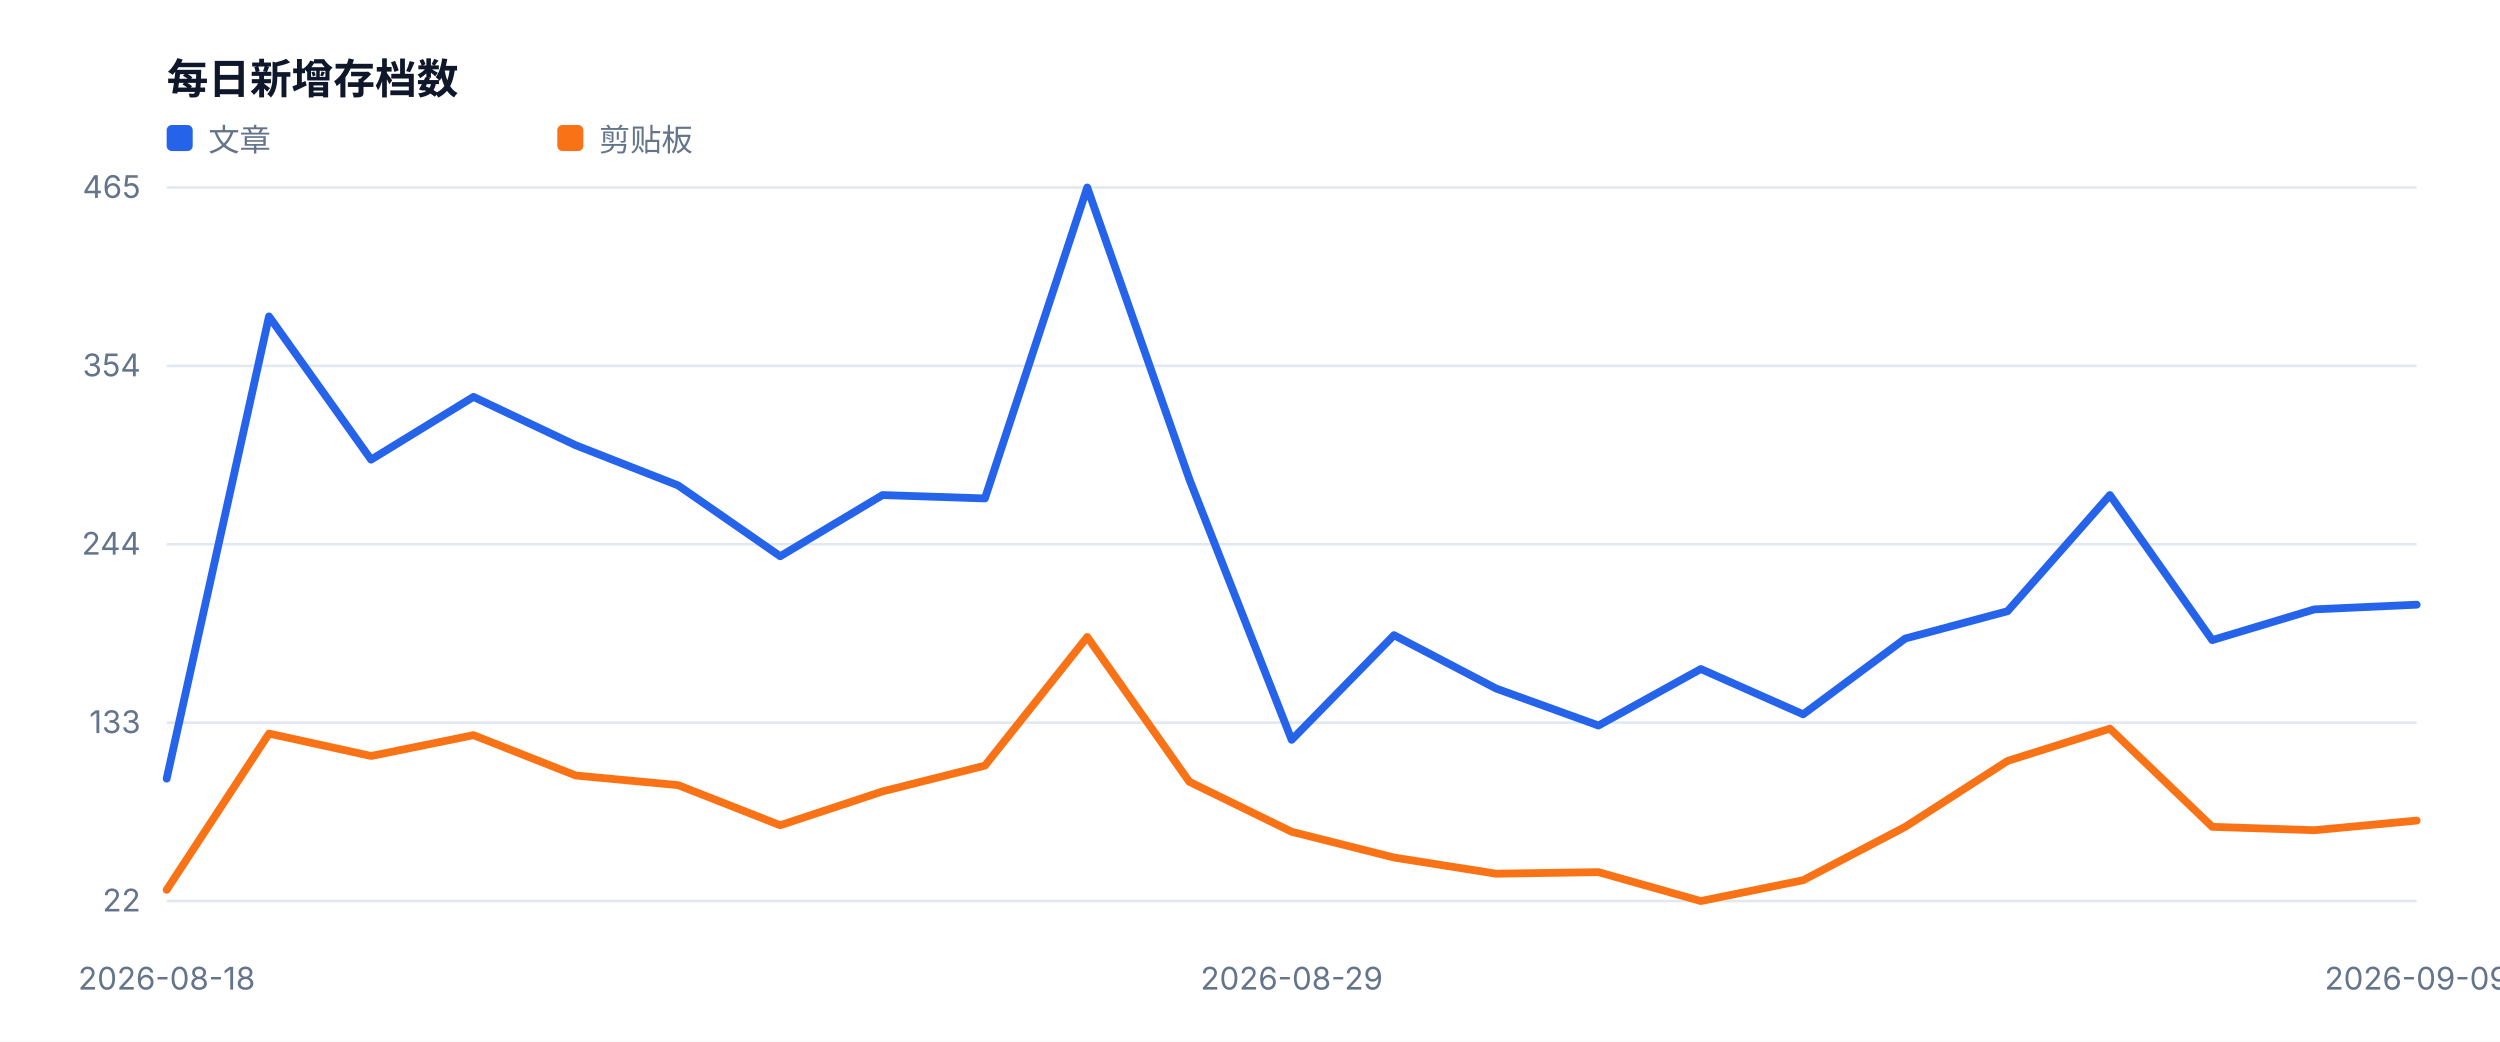
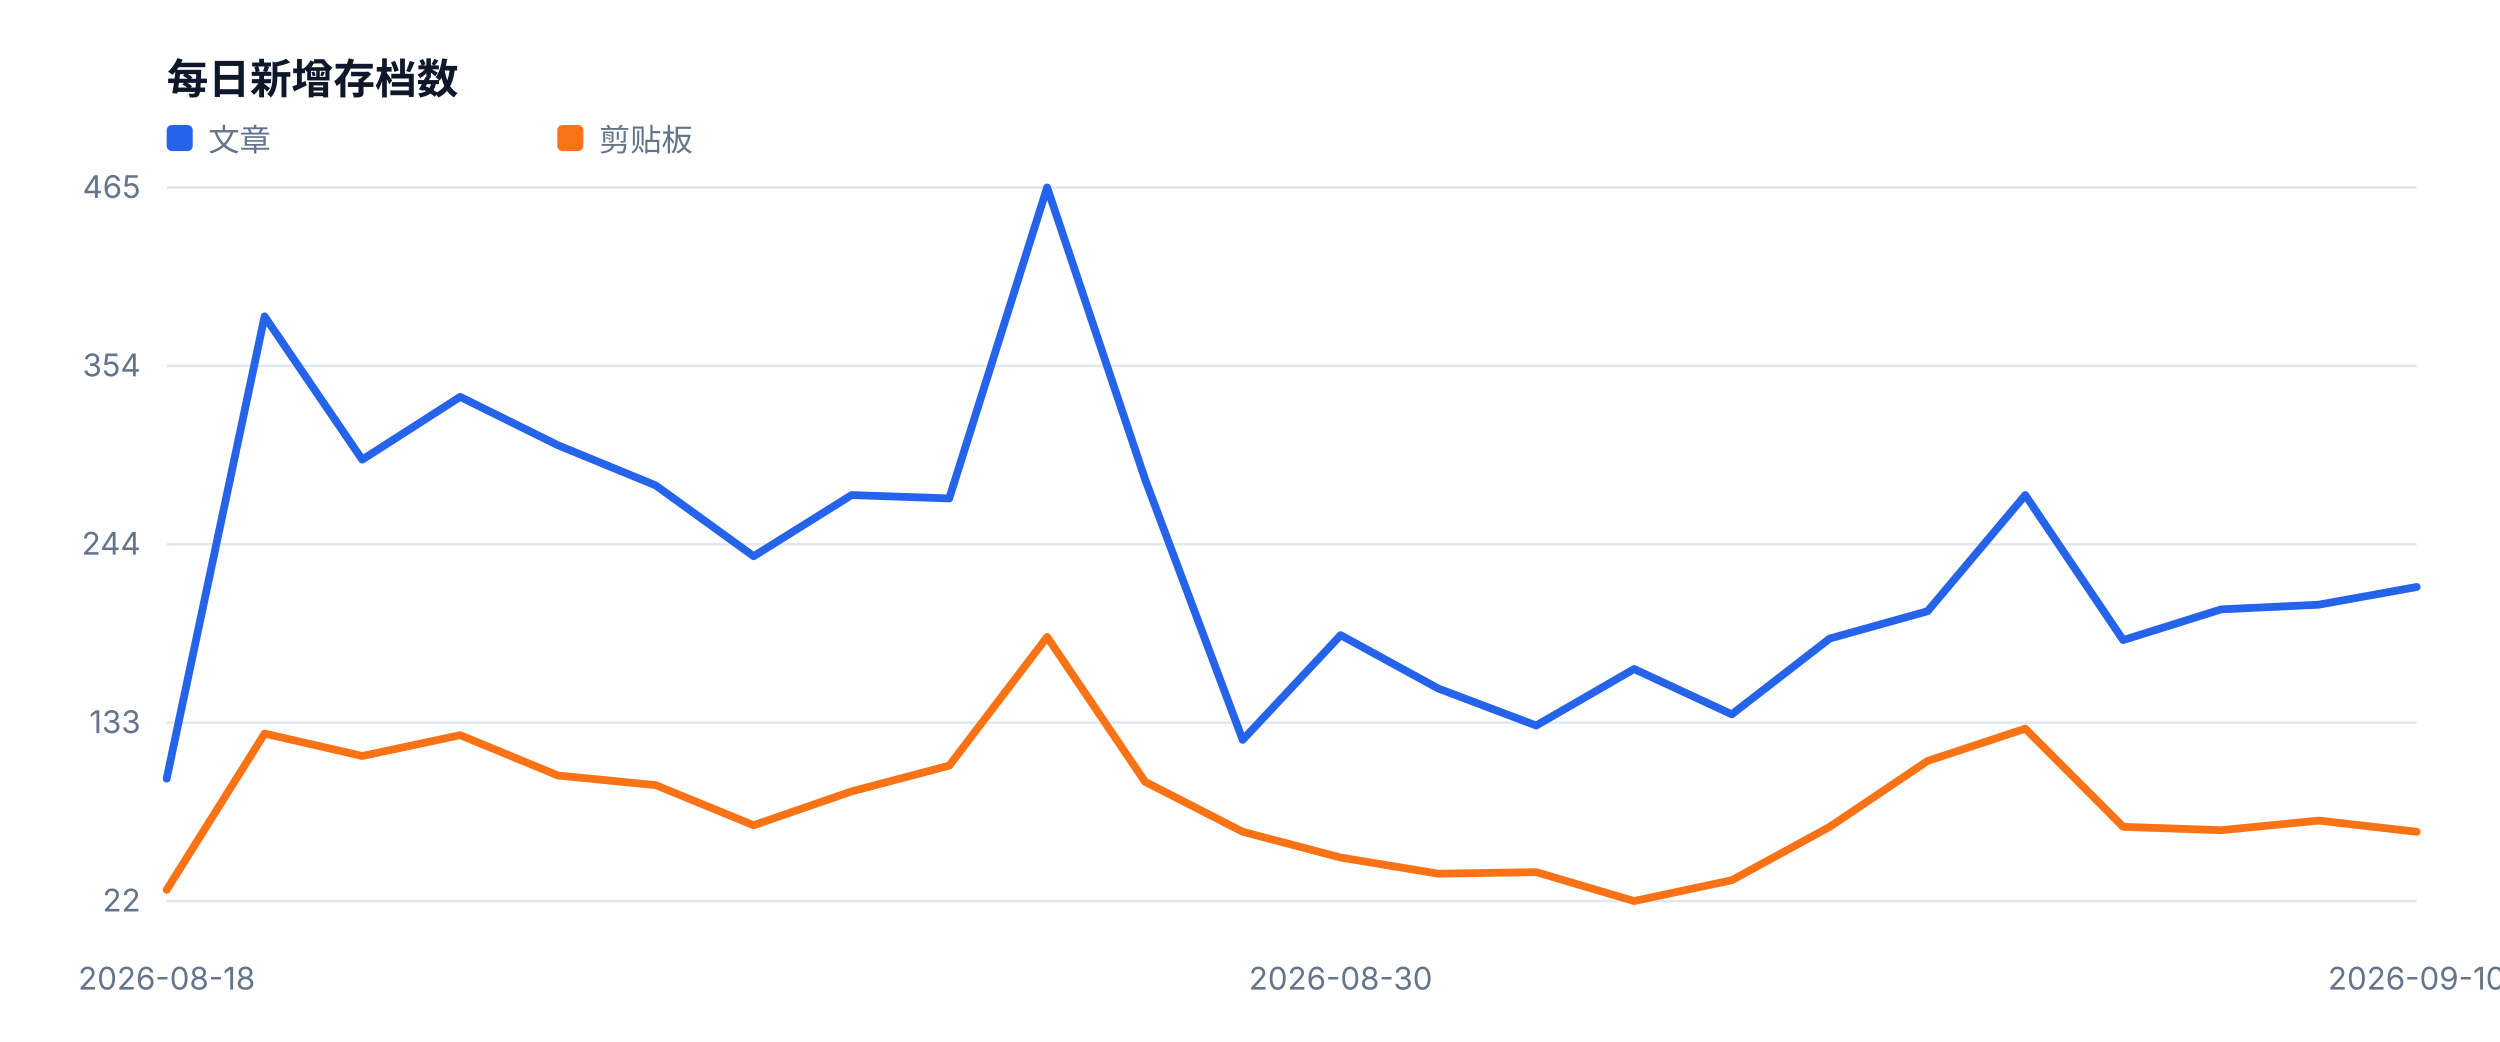
<svg xmlns="http://www.w3.org/2000/svg" width="960" height="400" viewBox="0 0 960 400" role="img">
  <style>text{font-family:-apple-system,BlinkMacSystemFont,'Segoe UI',sans-serif;fill:#334155}.muted{fill:#64748b;font-size:12px}.value{fill:#0f172a;font-size:28px;font-weight:700}.title{fill:#0f172a;font-size:16px;font-weight:700}</style>
  <rect width="100%" height="100%" fill="#ffffff" />
  <text x="64" y="36" class="title">每日新增存档数</text>
  <line x1="64" y1="346.0" x2="928" y2="346.0" stroke="#e2e8f0" />
  <text x="54" y="350.0" text-anchor="end" class="muted">22</text>
  <line x1="64" y1="277.5" x2="928" y2="277.5" stroke="#e2e8f0" />
  <text x="54" y="281.5" text-anchor="end" class="muted">133</text>
  <line x1="64" y1="209.0" x2="928" y2="209.0" stroke="#e2e8f0" />
  <text x="54" y="213.0" text-anchor="end" class="muted">244</text>
  <line x1="64" y1="140.5" x2="928" y2="140.5" stroke="#e2e8f0" />
  <text x="54" y="144.5" text-anchor="end" class="muted">354</text>
  <line x1="64" y1="72.0" x2="928" y2="72.0" stroke="#e2e8f0" />
  <text x="54" y="76.0" text-anchor="end" class="muted">465</text>
  <text x="64.0" y="380" text-anchor="middle" class="muted">2026-08-18</text>
-   <text x="496.0" y="380" text-anchor="middle" class="muted">2026-08-29</text>
-   <text x="928.0" y="380" text-anchor="middle" class="muted">2026-09-09</text>
-   <polyline fill="none" stroke="#2563eb" stroke-width="3" stroke-linejoin="round" stroke-linecap="round" points="64.0,299.0 103.3,121.5 142.5,176.5 181.8,152.4 221.1,171.0 260.4,186.4 299.6,213.6 338.9,190.1 378.2,191.4 417.5,72.0 456.7,184.0 496.0,284.1 535.3,243.9 574.5,264.4 613.8,278.6 653.1,256.9 692.4,274.3 731.6,245.2 770.9,234.7 810.2,190.1 849.5,245.8 888.7,234.0 928.0,232.2" />
+   <text x="514.8" y="380" text-anchor="middle" class="muted">2026-08-30</text>
+   <text x="928.0" y="380" text-anchor="middle" class="muted">2026-09-10</text>
+   <polyline fill="none" stroke="#2563eb" stroke-width="3" stroke-linejoin="round" stroke-linecap="round" points="64.0,299.0 101.6,121.5 139.1,176.5 176.7,152.4 214.3,171.0 251.8,186.4 289.4,213.6 327.0,190.1 364.5,191.4 402.1,72.0 439.7,184.0 477.2,284.1 514.8,243.9 552.3,264.4 589.9,278.6 627.5,256.9 665.0,274.3 702.6,245.2 740.2,234.7 777.7,190.1 815.3,245.8 852.9,234.0 890.4,232.2 928.0,225.4" />
  <rect x="64" y="48" width="10" height="10" fill="#2563eb" rx="2" />
  <text x="80" y="58" class="muted">文章</text>
-   <polyline fill="none" stroke="#f97316" stroke-width="3" stroke-linejoin="round" stroke-linecap="round" points="64.0,341.7 103.3,281.7 142.5,290.3 181.8,282.3 221.1,297.8 260.4,301.5 299.6,316.9 338.9,303.9 378.2,294.0 417.5,244.6 456.7,300.2 496.0,319.4 535.3,329.3 574.5,335.5 613.8,334.9 653.1,346.0 692.4,338.0 731.6,317.5 770.9,292.2 810.2,279.8 849.5,317.5 888.7,318.8 928.0,315.1" />
+   <polyline fill="none" stroke="#f97316" stroke-width="3" stroke-linejoin="round" stroke-linecap="round" points="64.0,341.7 101.6,281.7 139.1,290.3 176.7,282.3 214.3,297.8 251.8,301.5 289.4,316.9 327.0,303.9 364.5,294.0 402.1,244.6 439.7,300.2 477.2,319.4 514.8,329.3 552.3,335.5 589.9,334.9 627.5,346.0 665.0,338.0 702.6,317.5 740.2,292.2 777.7,279.8 815.3,317.5 852.9,318.8 890.4,315.1 928.0,319.4" />
  <rect x="214" y="48" width="10" height="10" fill="#f97316" rx="2" />
  <text x="230" y="58" class="muted">剪贴板</text>
</svg>
